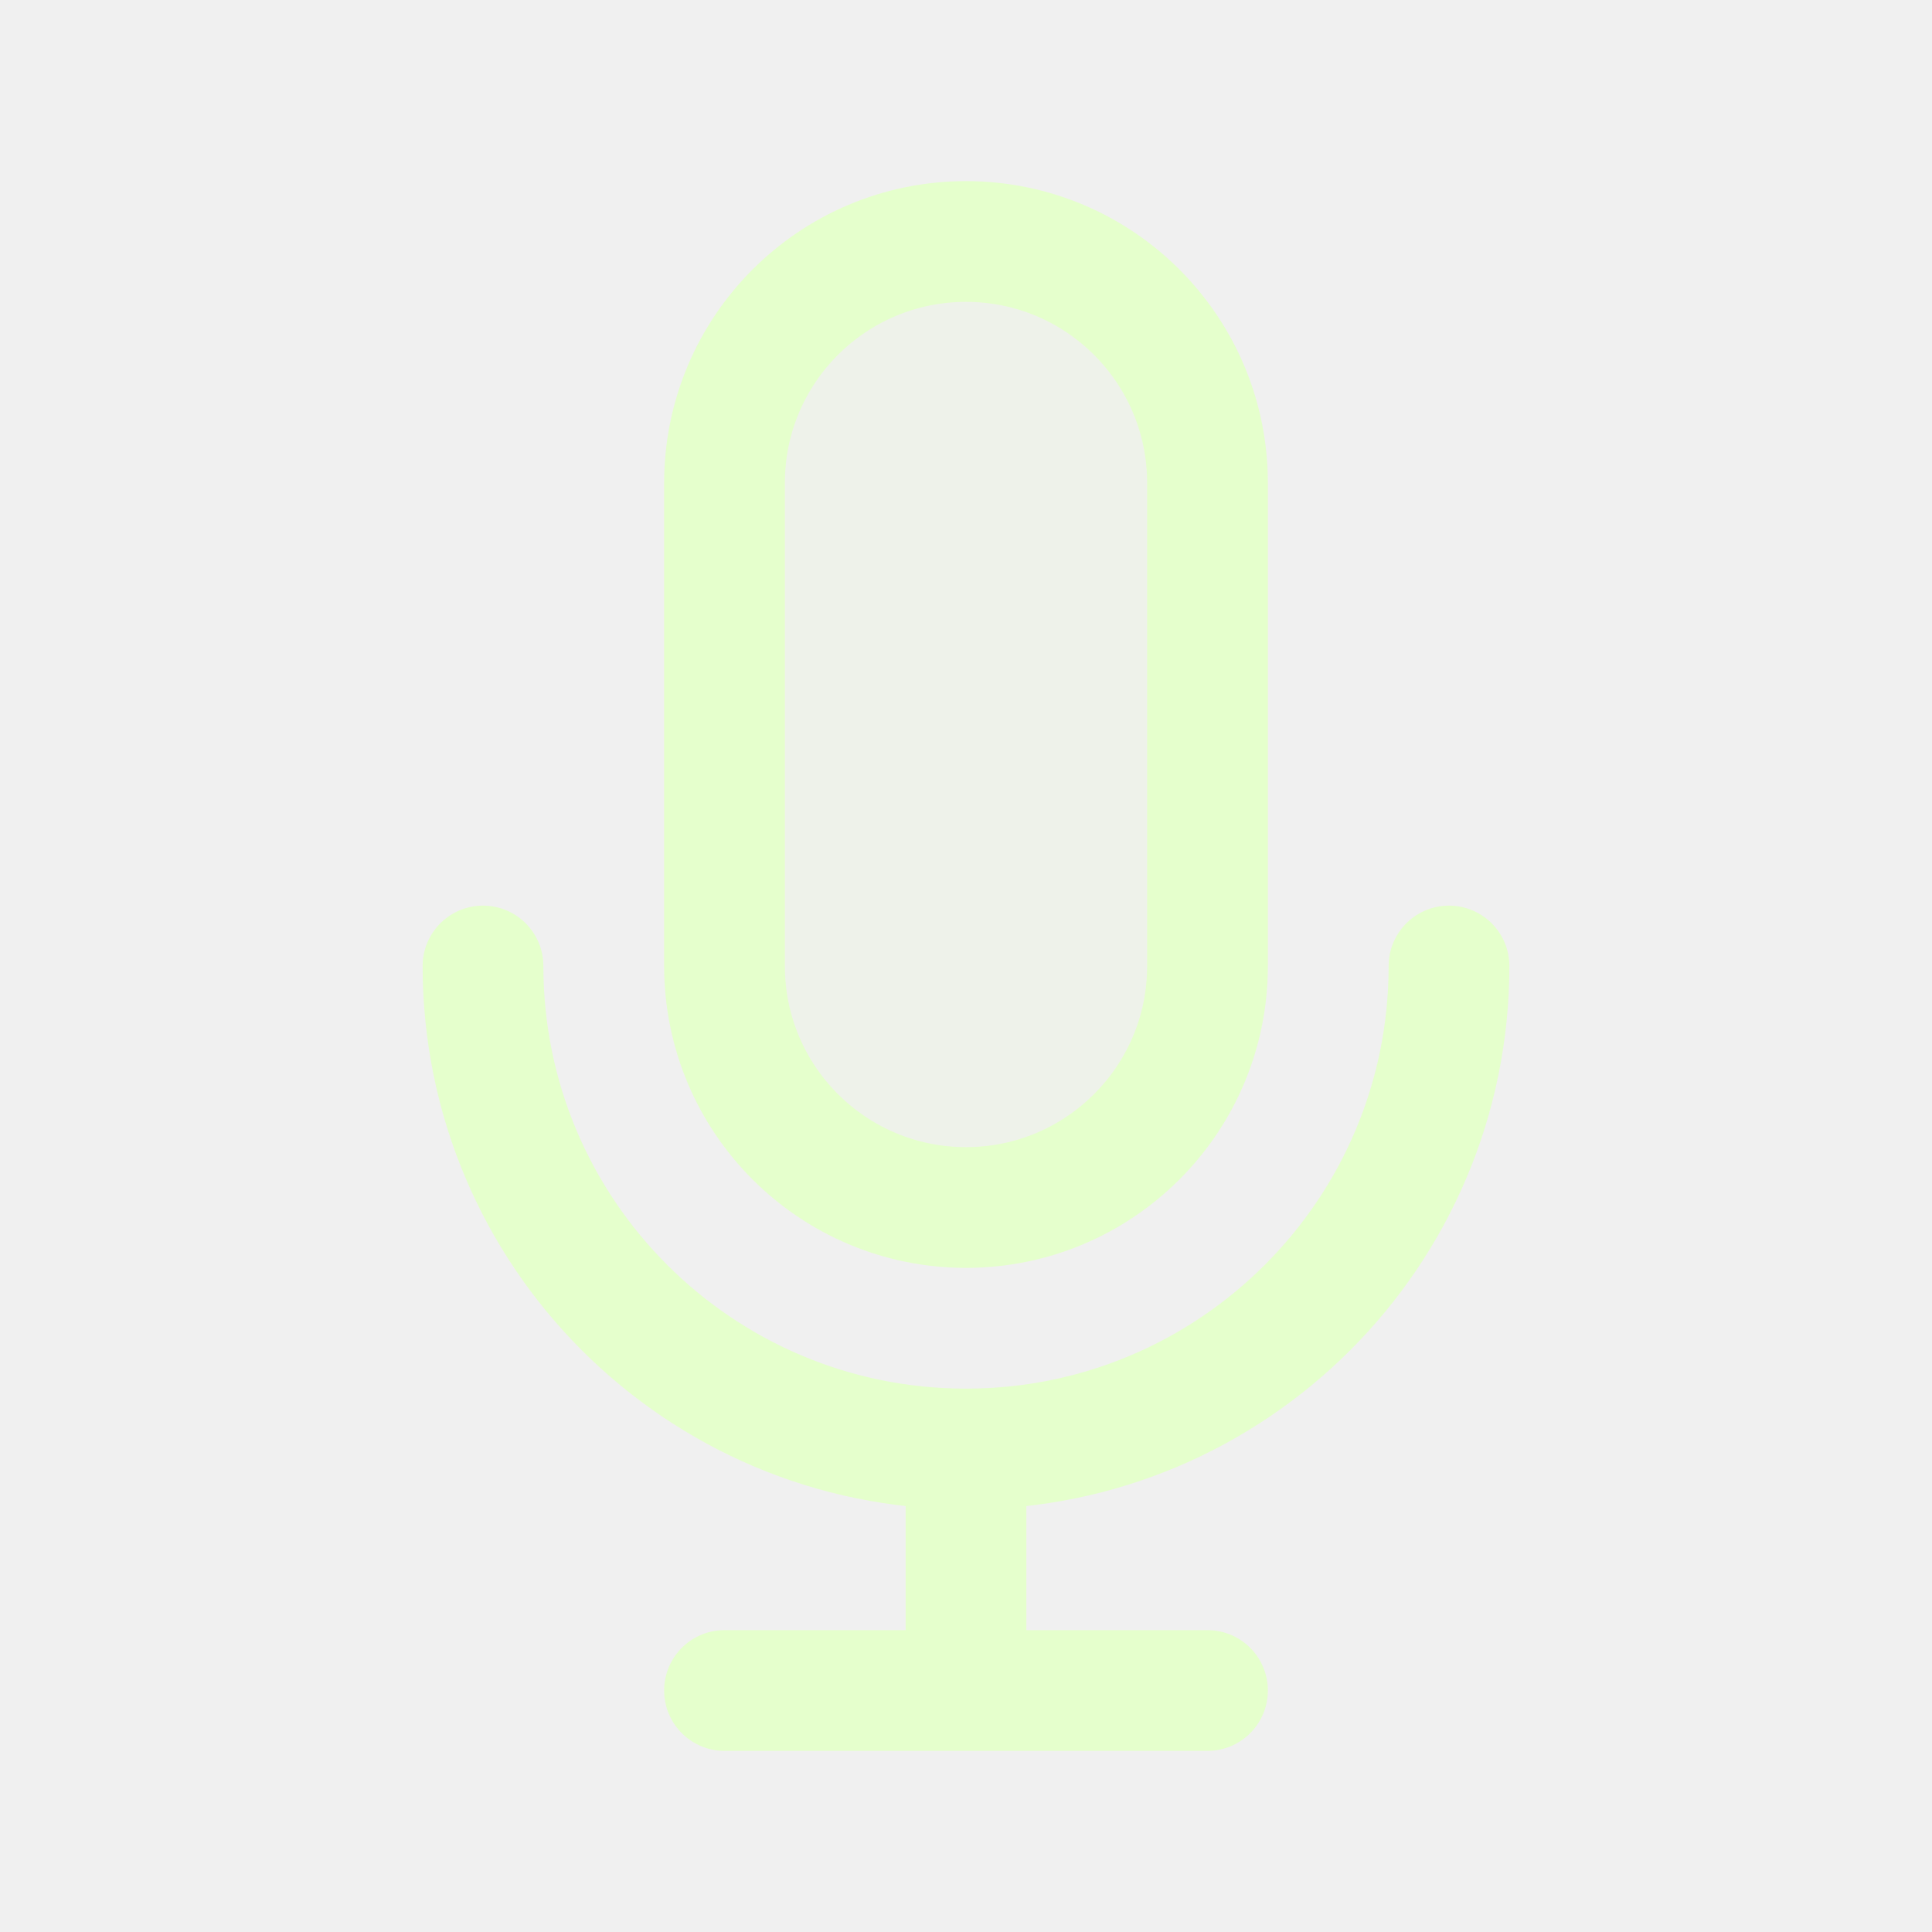
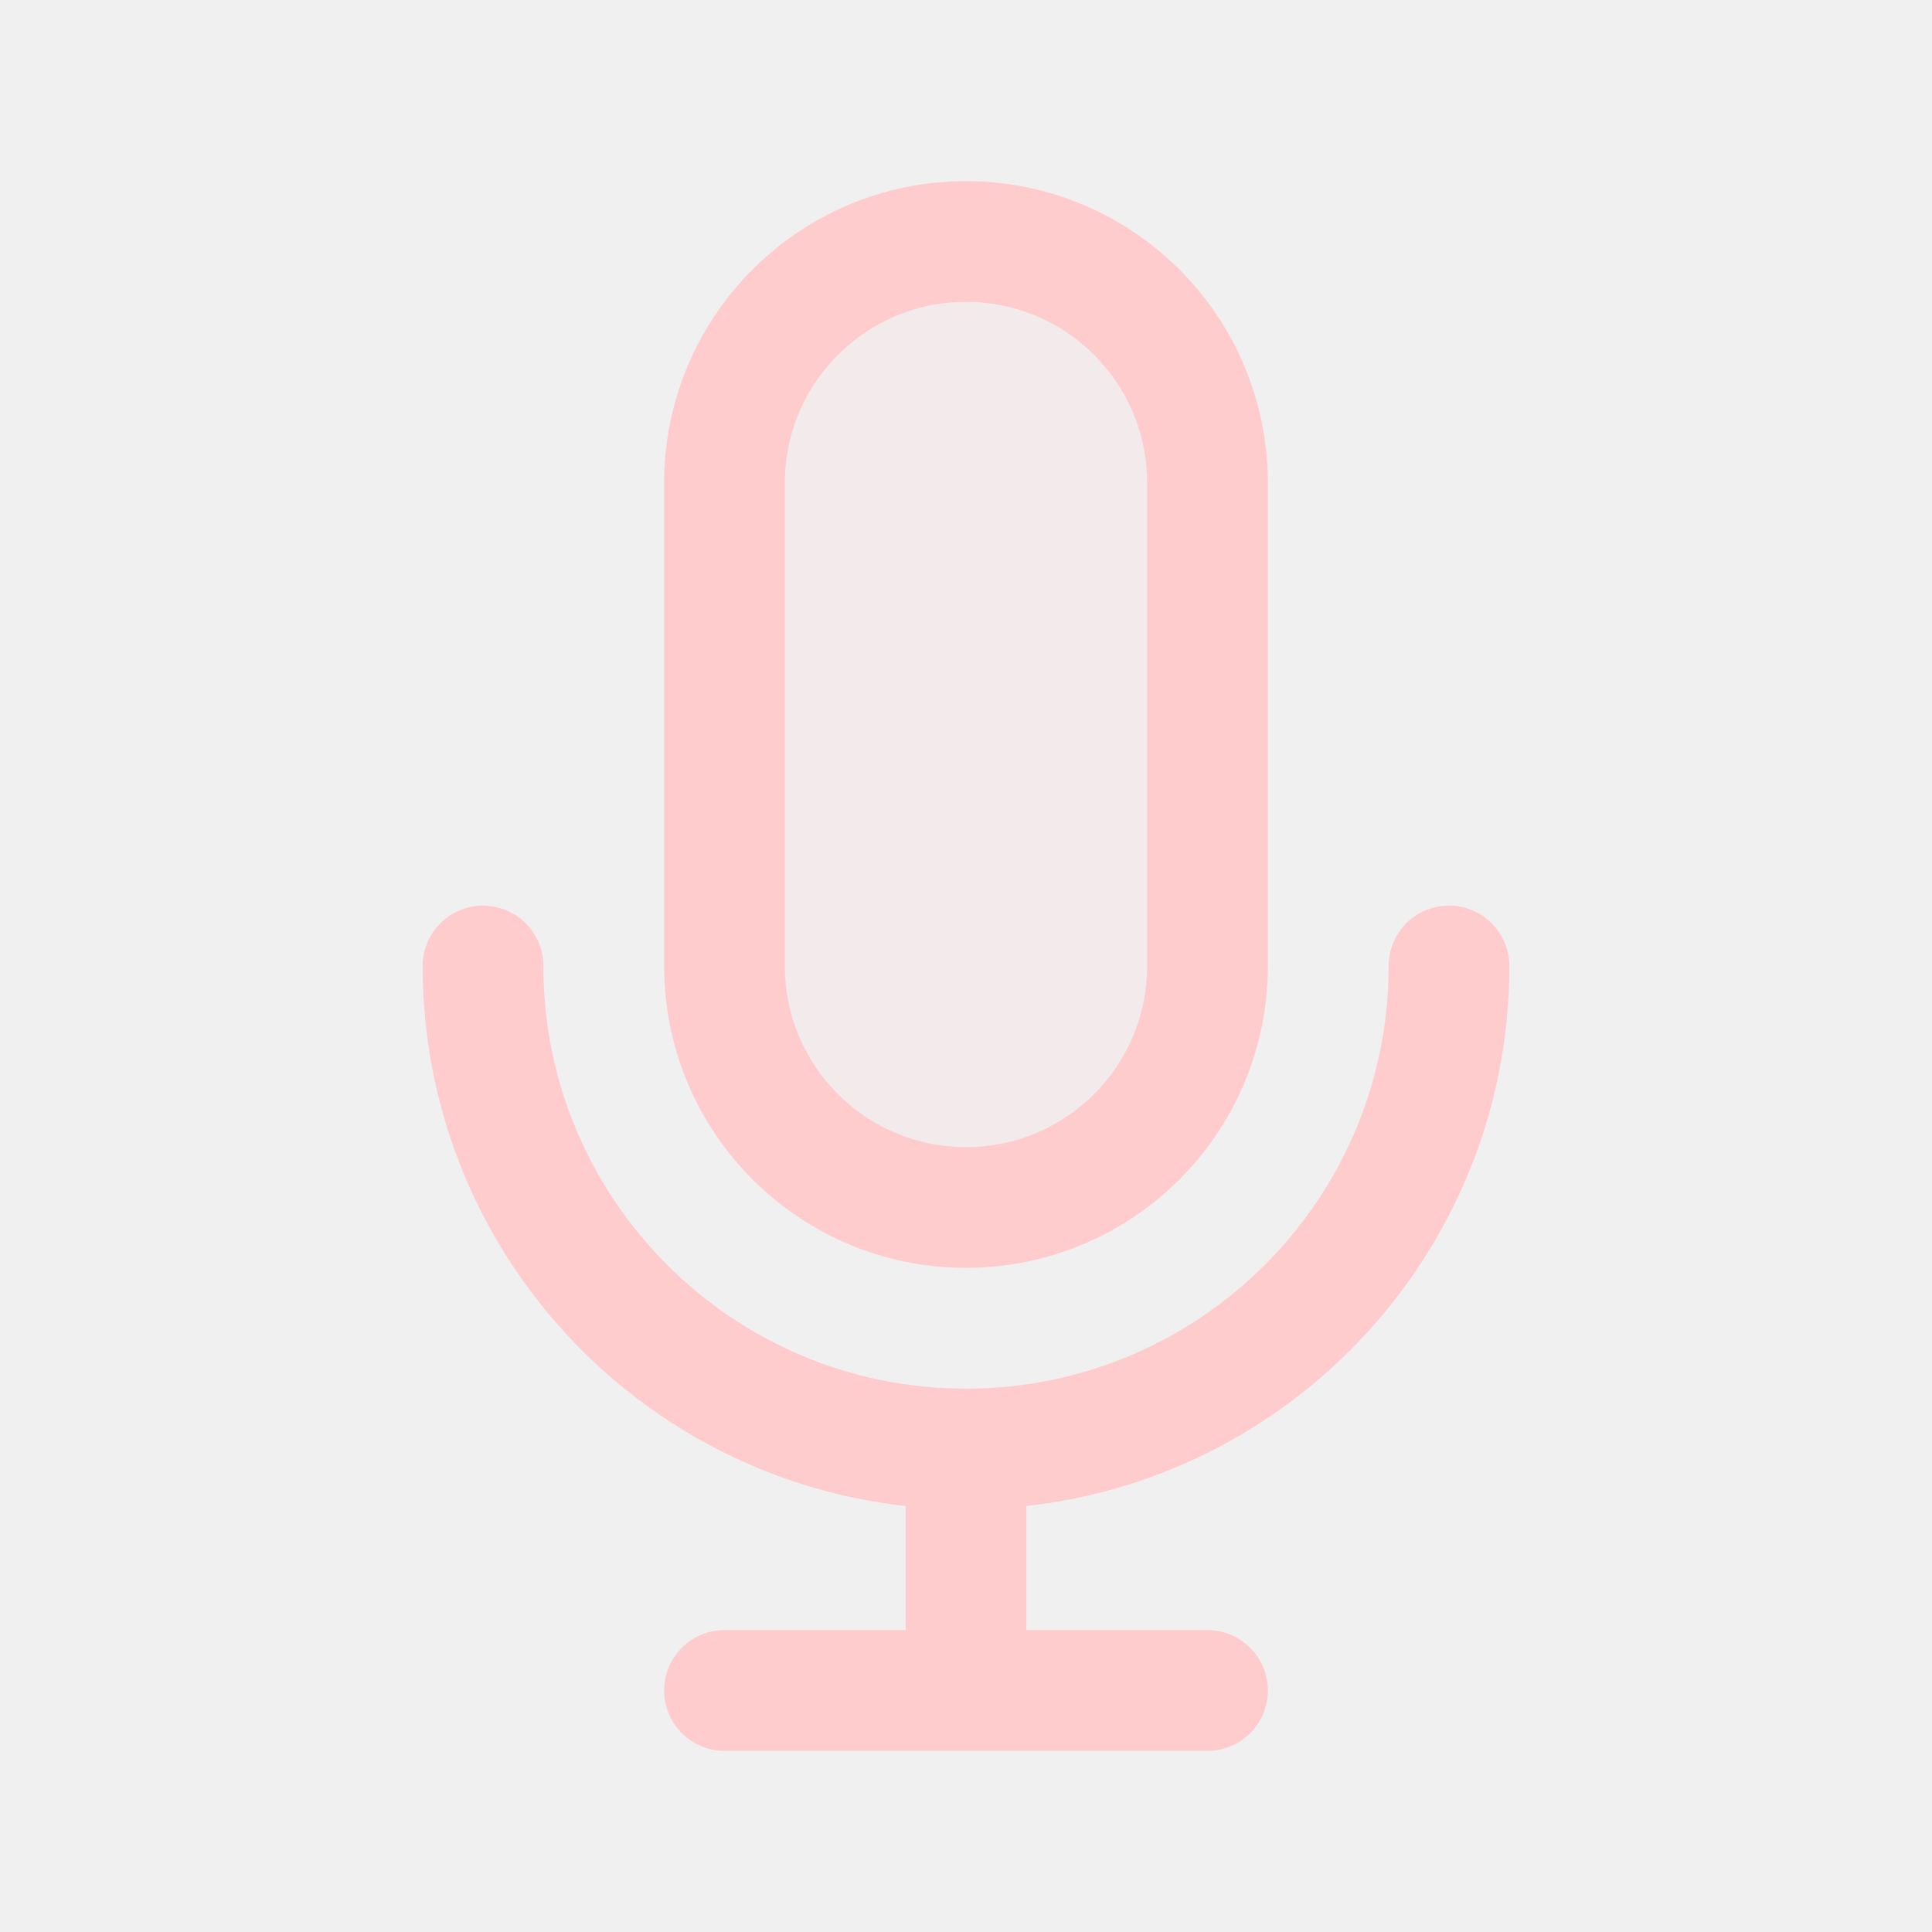
<svg width="120px" height="120px" viewBox="0 0 24 24" fill="none">
  <g id="bgCarrier" stroke-width="0" />
  <g id="tracerCarrier" stroke-linecap="round" stroke-linejoin="round" />
  <g id="iconCarrier">
-     <path opacity="0.15" d="M9 6C9 4.343 10.343 3 12 3C13.657 3 15 4.343 15 6V12C15 13.657 13.657 15 12 15C10.343 15 9 13.657 9 12V6Z" fill="#E5FFCC" style="--darkreader-inline-fill: #000000;" data-darkreader-inline-fill="" />
-     <path d="M18 12C18 15.314 15.314 18 12 18M12 18C8.686 18 6 15.314 6 12M12 18V21M12 21H15M12 21H9M15 6V12C15 13.657 13.657 15 12 15C10.343 15 9 13.657 9 12V6C9 4.343 10.343 3 12 3C13.657 3 15 4.343 15 6Z" stroke="#E5FFCC" stroke-width="1.5" stroke-linecap="round" stroke-linejoin="round" style="--darkreader-inline-stroke: #ffffff;" data-darkreader-inline-stroke="" />
+     <path opacity="0.15" d="M9 6C9 4.343 10.343 3 12 3C13.657 3 15 4.343 15 6V12C15 13.657 13.657 15 12 15C10.343 15 9 13.657 9 12V6Z" fill="#FFCCCD" style="--darkreader-inline-fill: #000000;" data-darkreader-inline-fill="" />
+     <path d="M18 12C18 15.314 15.314 18 12 18M12 18C8.686 18 6 15.314 6 12M12 18V21M12 21H15M12 21H9M15 6V12C15 13.657 13.657 15 12 15C10.343 15 9 13.657 9 12V6C9 4.343 10.343 3 12 3C13.657 3 15 4.343 15 6Z" stroke="#FFCCCD" stroke-width="1.5" stroke-linecap="round" stroke-linejoin="round" style="--darkreader-inline-stroke: #ffffff;" data-darkreader-inline-stroke="" />
  </g>
</svg>
